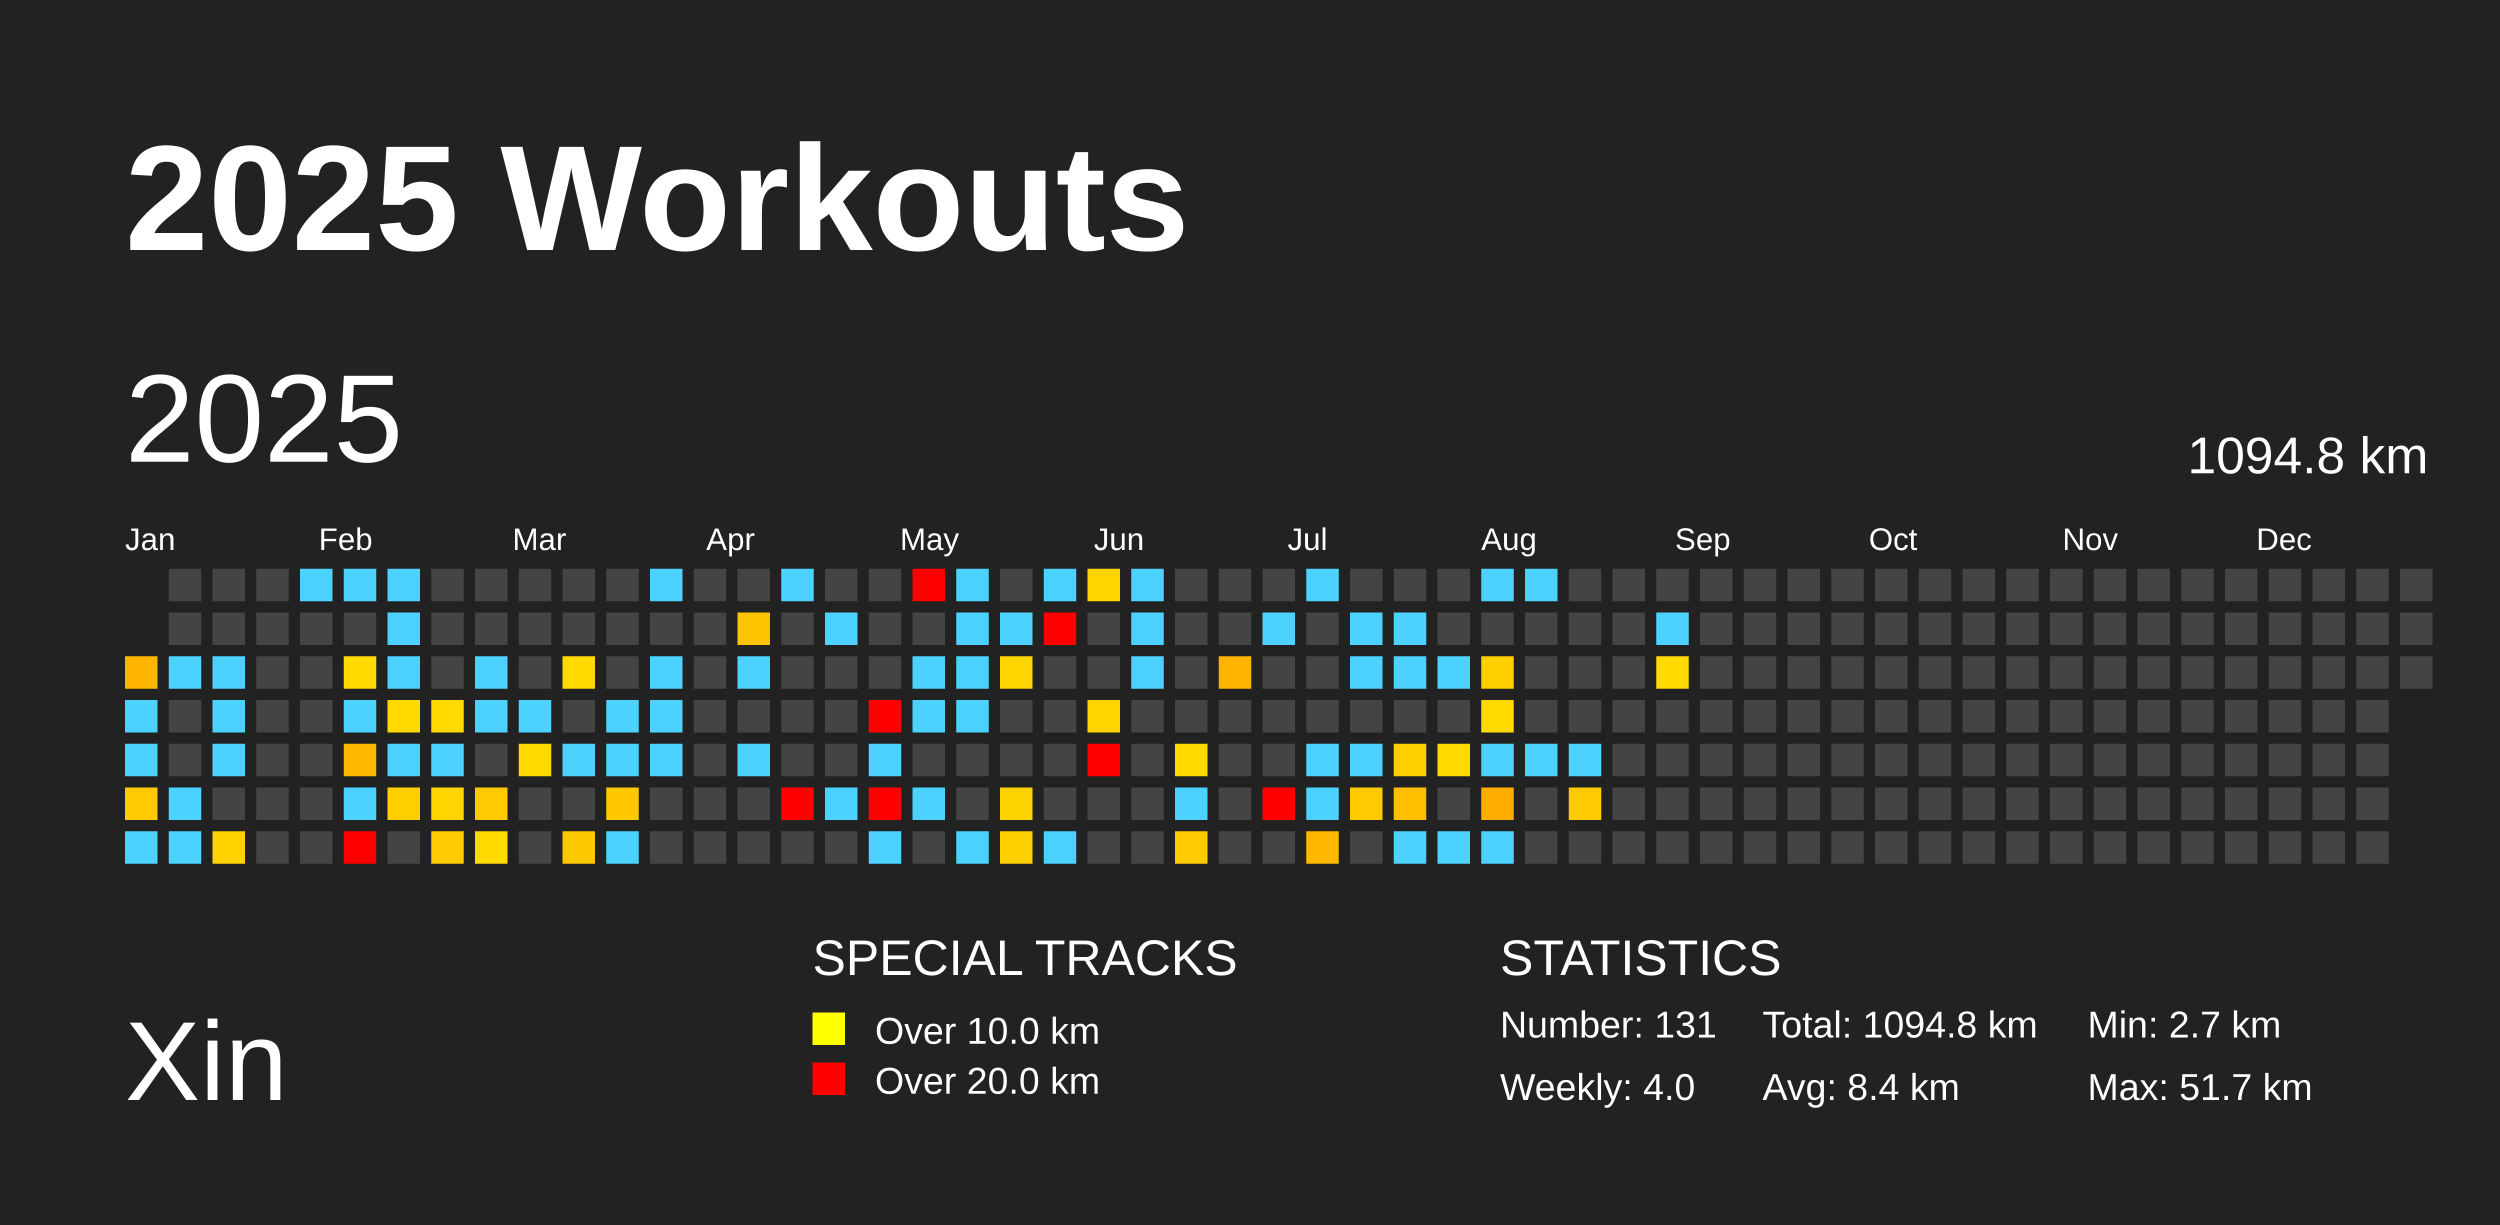
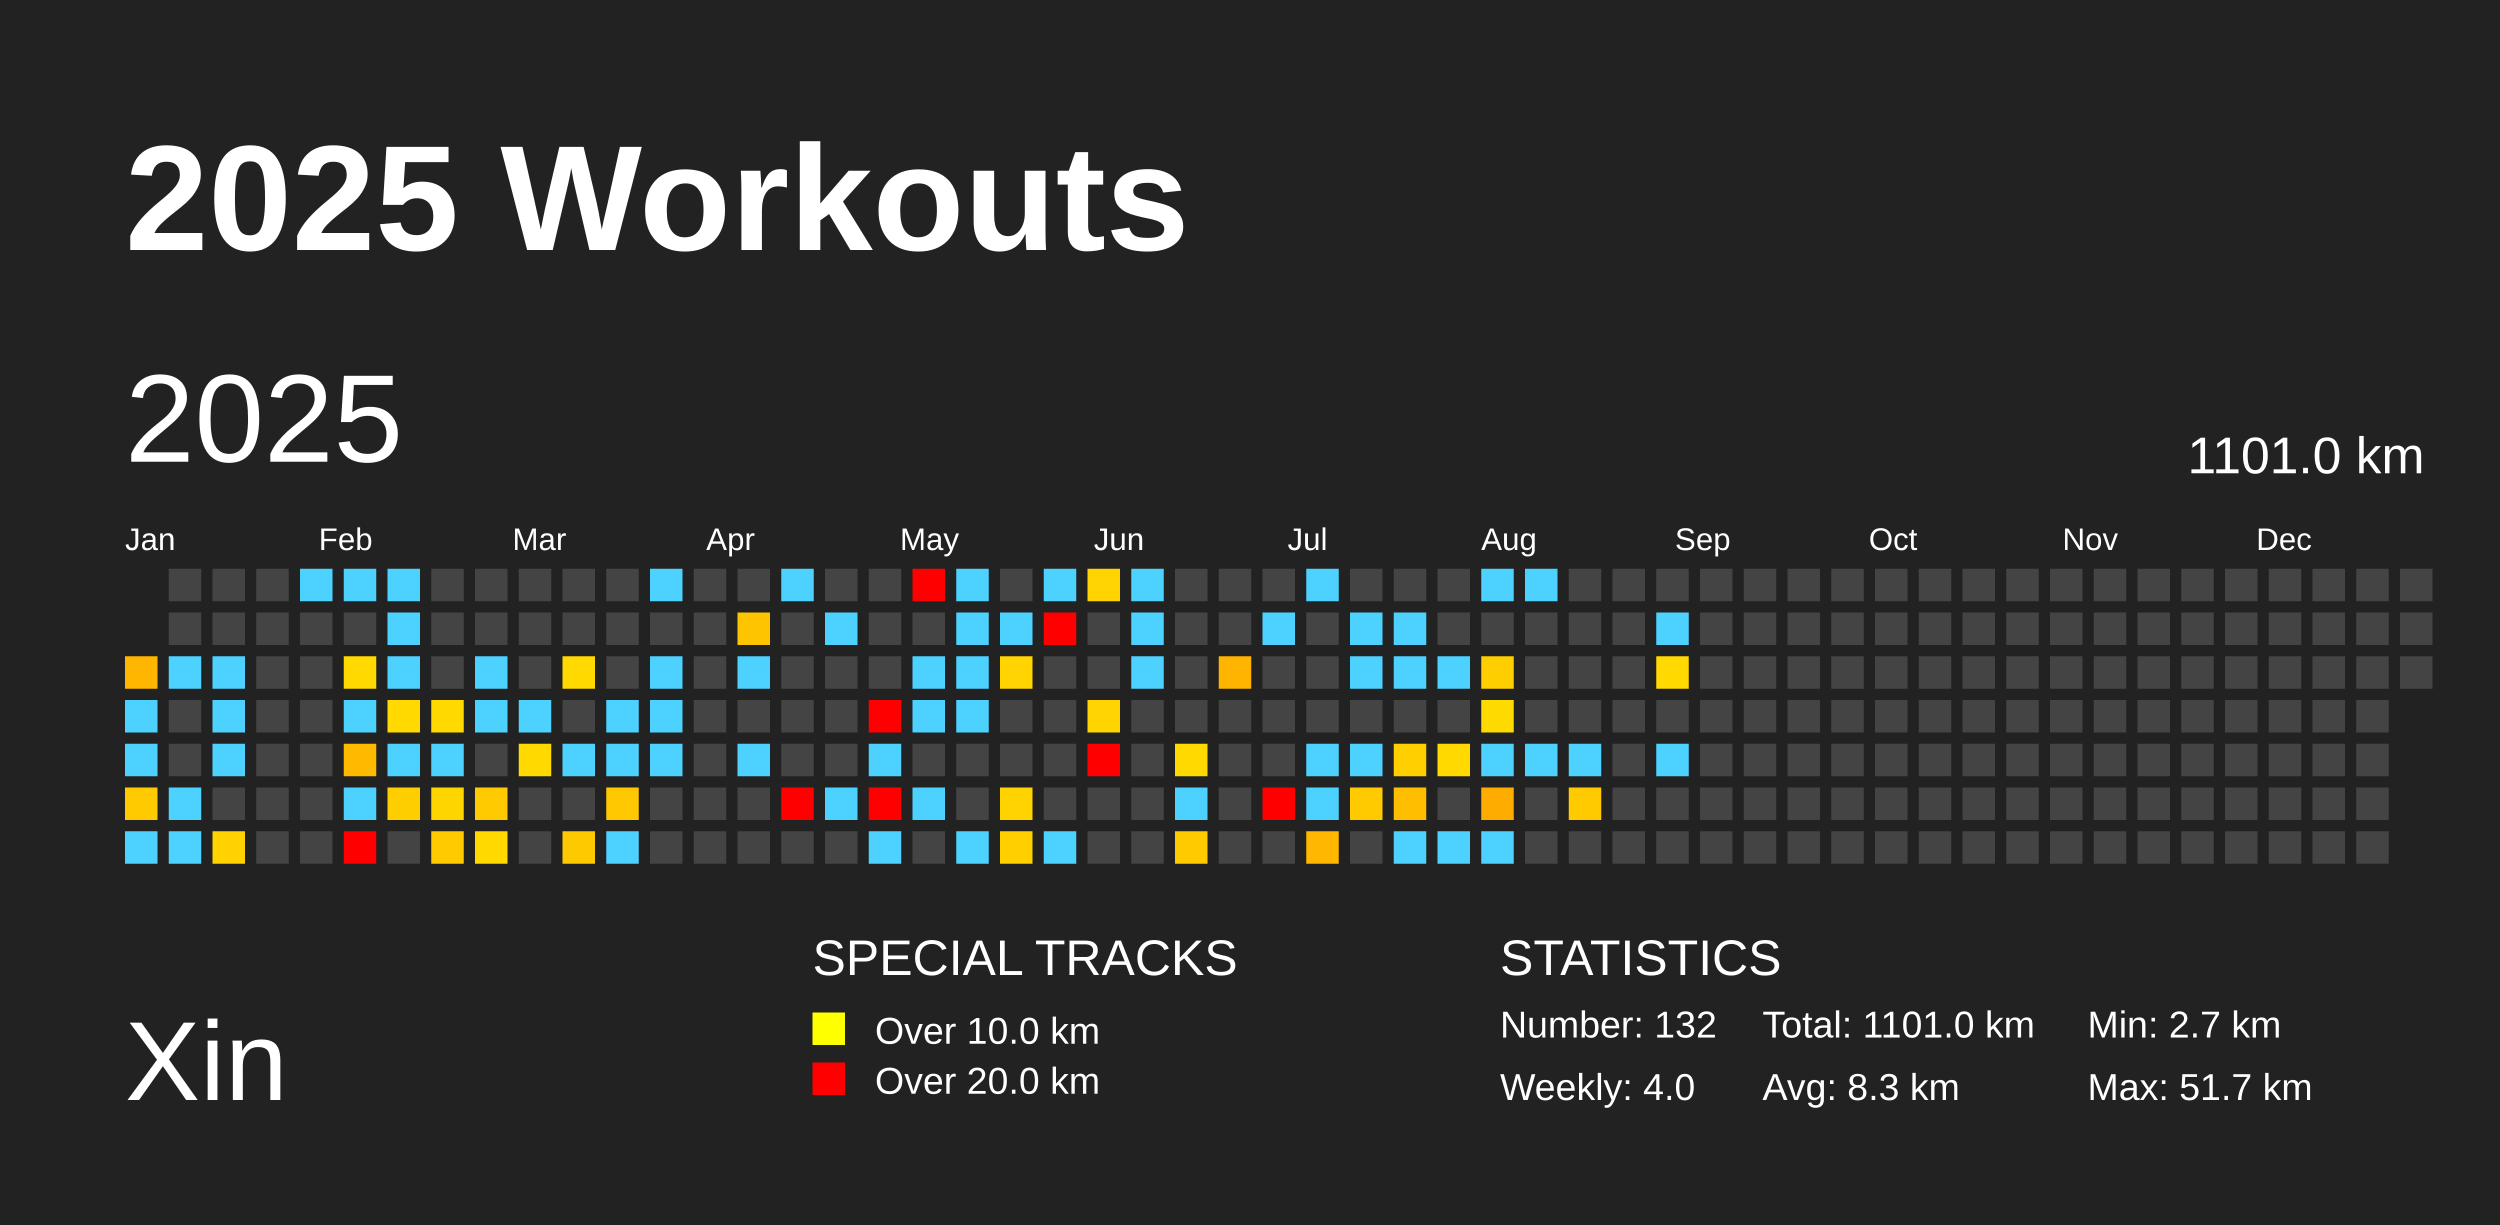
<svg xmlns="http://www.w3.org/2000/svg" baseProfile="full" height="98mm" version="1.1" viewBox="0,0,200,98" width="200mm">
  <defs />
  <rect fill="#222222" height="98" width="200" x="0" y="0" />
  <text fill="#FFFFFF" style="font-size:12px; font-family:Arial; font-weight:bold;" x="10" y="20">2025 Workouts</text>
  <text fill="#FFFFFF" style="font-size:9px; font-family:Arial" x="10" y="88">Xin</text>
  <text fill="#FFFFFF" style="font-size:4px; font-family:Arial" x="65" y="78">SPECIAL TRACKS</text>
  <rect fill="yellow" height="2.6" width="2.6" x="65" y="81" />
  <text fill="#FFFFFF" style="font-size:3px; font-family:Arial" x="70" y="83.5">Over 10.0 km</text>
  <rect fill="red" height="2.6" width="2.6" x="65" y="85" />
  <text fill="#FFFFFF" style="font-size:3px; font-family:Arial" x="70" y="87.5">Over 20.0 km</text>
  <text fill="#FFFFFF" style="font-size:4px; font-family:Arial" x="120" y="78">STATISTICS</text>
-   <text fill="#FFFFFF" style="font-size:3px; font-family:Arial" x="120" y="83">Number: 131</text>
+   <text fill="#FFFFFF" style="font-size:3px; font-family:Arial" x="120" y="83">Number: 132</text>
  <text fill="#FFFFFF" style="font-size:3px; font-family:Arial" x="120" y="88">Weekly: 4.0</text>
-   <text fill="#FFFFFF" style="font-size:3px; font-family:Arial" x="141" y="83">Total: 1094.8 km</text>
-   <text fill="#FFFFFF" style="font-size:3px; font-family:Arial" x="141" y="88">Avg: 8.4 km</text>
+   <text fill="#FFFFFF" style="font-size:3px; font-family:Arial" x="141" y="83">Total: 1101.0 km</text>
+   <text fill="#FFFFFF" style="font-size:3px; font-family:Arial" x="141" y="88">Avg: 8.3 km</text>
  <text fill="#FFFFFF" style="font-size:3px; font-family:Arial" x="167" y="83">Min: 2.7 km</text>
  <text fill="#FFFFFF" style="font-size:3px; font-family:Arial" x="167" y="88">Max: 51.7 km</text>
  <text dominant-baseline="hanging" fill="#FFFFFF" style="font-size:10.0px; font-family:Arial;" x="10" y="30">2025</text>
-   <text dominant-baseline="hanging" fill="#FFFFFF" style="font-size:4.125px; font-family:Arial;" x="175" y="35">1094.8 km</text>
+   <text dominant-baseline="hanging" fill="#FFFFFF" style="font-size:4.125px; font-family:Arial;" x="175" y="35">1101.0 km</text>
  <text fill="#FFFFFF" style="font-size:2.5px; font-family:Arial" x="10.0" y="44">Jan</text>
  <text fill="#FFFFFF" style="font-size:2.5px; font-family:Arial" x="25.5" y="44">Feb</text>
  <text fill="#FFFFFF" style="font-size:2.5px; font-family:Arial" x="41.0" y="44">Mar</text>
  <text fill="#FFFFFF" style="font-size:2.5px; font-family:Arial" x="56.5" y="44">Apr</text>
  <text fill="#FFFFFF" style="font-size:2.5px; font-family:Arial" x="72.0" y="44">May</text>
  <text fill="#FFFFFF" style="font-size:2.5px; font-family:Arial" x="87.5" y="44">Jun</text>
  <text fill="#FFFFFF" style="font-size:2.5px; font-family:Arial" x="103.0" y="44">Jul</text>
  <text fill="#FFFFFF" style="font-size:2.5px; font-family:Arial" x="118.5" y="44">Aug</text>
  <text fill="#FFFFFF" style="font-size:2.5px; font-family:Arial" x="134.0" y="44">Sep</text>
  <text fill="#FFFFFF" style="font-size:2.5px; font-family:Arial" x="149.5" y="44">Oct</text>
  <text fill="#FFFFFF" style="font-size:2.5px; font-family:Arial" x="165.0" y="44">Nov</text>
  <text fill="#FFFFFF" style="font-size:2.5px; font-family:Arial" x="180.5" y="44">Dec</text>
  <rect fill="#ffb600" height="2.6" width="2.6" x="10.0" y="52.5" />
  <rect fill="#4dd2ff" height="2.6" width="2.6" x="10.0" y="56.0" />
  <rect fill="#4dd2ff" height="2.6" width="2.6" x="10.0" y="59.5" />
  <rect fill="#ffca00" height="2.6" width="2.6" x="10.0" y="63.0" />
  <rect fill="#4dd2ff" height="2.6" width="2.6" x="10.0" y="66.5" />
  <rect fill="#444444" height="2.6" width="2.6" x="13.5" y="45.5" />
  <rect fill="#444444" height="2.6" width="2.6" x="13.5" y="49.0" />
  <rect fill="#4dd2ff" height="2.6" width="2.6" x="13.5" y="52.5" />
  <rect fill="#444444" height="2.6" width="2.6" x="13.5" y="56.0" />
  <rect fill="#444444" height="2.6" width="2.6" x="13.5" y="59.5" />
  <rect fill="#4dd2ff" height="2.6" width="2.6" x="13.5" y="63.0" />
  <rect fill="#4dd2ff" height="2.6" width="2.6" x="13.5" y="66.5" />
  <rect fill="#444444" height="2.6" width="2.6" x="17.0" y="45.5" />
  <rect fill="#444444" height="2.6" width="2.6" x="17.0" y="49.0" />
  <rect fill="#4dd2ff" height="2.6" width="2.6" x="17.0" y="52.5" />
  <rect fill="#4dd2ff" height="2.6" width="2.6" x="17.0" y="56.0" />
  <rect fill="#4dd2ff" height="2.6" width="2.6" x="17.0" y="59.5" />
  <rect fill="#444444" height="2.6" width="2.6" x="17.0" y="63.0" />
  <rect fill="#ffd200" height="2.6" width="2.6" x="17.0" y="66.5" />
  <rect fill="#444444" height="2.6" width="2.6" x="20.5" y="45.5" />
  <rect fill="#444444" height="2.6" width="2.6" x="20.5" y="49.0" />
  <rect fill="#444444" height="2.6" width="2.6" x="20.5" y="52.5" />
  <rect fill="#444444" height="2.6" width="2.6" x="20.5" y="56.0" />
  <rect fill="#444444" height="2.6" width="2.6" x="20.5" y="59.5" />
  <rect fill="#444444" height="2.6" width="2.6" x="20.5" y="63.0" />
  <rect fill="#444444" height="2.6" width="2.6" x="20.5" y="66.5" />
  <rect fill="#4dd2ff" height="2.6" width="2.6" x="24.0" y="45.5" />
  <rect fill="#444444" height="2.6" width="2.6" x="24.0" y="49.0" />
  <rect fill="#444444" height="2.6" width="2.6" x="24.0" y="52.5" />
  <rect fill="#444444" height="2.6" width="2.6" x="24.0" y="56.0" />
  <rect fill="#444444" height="2.6" width="2.6" x="24.0" y="59.5" />
  <rect fill="#444444" height="2.6" width="2.6" x="24.0" y="63.0" />
  <rect fill="#444444" height="2.6" width="2.6" x="24.0" y="66.5" />
  <rect fill="#4dd2ff" height="2.6" width="2.6" x="27.5" y="45.5" />
  <rect fill="#444444" height="2.6" width="2.6" x="27.5" y="49.0" />
  <rect fill="#ffd900" height="2.6" width="2.6" x="27.5" y="52.5" />
  <rect fill="#4dd2ff" height="2.6" width="2.6" x="27.5" y="56.0" />
  <rect fill="#ffba00" height="2.6" width="2.6" x="27.5" y="59.5" />
  <rect fill="#4dd2ff" height="2.6" width="2.6" x="27.5" y="63.0" />
  <rect fill="red" height="2.6" width="2.6" x="27.5" y="66.5" />
  <rect fill="#4dd2ff" height="2.6" width="2.6" x="31.0" y="45.5" />
  <rect fill="#4dd2ff" height="2.6" width="2.6" x="31.0" y="49.0" />
  <rect fill="#4dd2ff" height="2.6" width="2.6" x="31.0" y="52.5" />
  <rect fill="#ffd900" height="2.6" width="2.6" x="31.0" y="56.0" />
  <rect fill="#4dd2ff" height="2.6" width="2.6" x="31.0" y="59.5" />
  <rect fill="#ffce00" height="2.6" width="2.6" x="31.0" y="63.0" />
  <rect fill="#444444" height="2.6" width="2.6" x="31.0" y="66.5" />
  <rect fill="#444444" height="2.6" width="2.6" x="34.5" y="45.5" />
  <rect fill="#444444" height="2.6" width="2.6" x="34.5" y="49.0" />
  <rect fill="#444444" height="2.6" width="2.6" x="34.5" y="52.5" />
  <rect fill="#ffd900" height="2.6" width="2.6" x="34.5" y="56.0" />
  <rect fill="#4dd2ff" height="2.6" width="2.6" x="34.5" y="59.5" />
  <rect fill="#ffd500" height="2.6" width="2.6" x="34.5" y="63.0" />
  <rect fill="#ffca00" height="2.6" width="2.6" x="34.5" y="66.5" />
  <rect fill="#444444" height="2.6" width="2.6" x="38.0" y="45.5" />
  <rect fill="#444444" height="2.6" width="2.6" x="38.0" y="49.0" />
  <rect fill="#4dd2ff" height="2.6" width="2.6" x="38.0" y="52.5" />
  <rect fill="#4dd2ff" height="2.6" width="2.6" x="38.0" y="56.0" />
  <rect fill="#444444" height="2.6" width="2.6" x="38.0" y="59.5" />
  <rect fill="#ffca00" height="2.6" width="2.6" x="38.0" y="63.0" />
  <rect fill="#ffd900" height="2.6" width="2.6" x="38.0" y="66.5" />
  <rect fill="#444444" height="2.6" width="2.6" x="41.5" y="45.5" />
  <rect fill="#444444" height="2.6" width="2.6" x="41.5" y="49.0" />
  <rect fill="#444444" height="2.6" width="2.6" x="41.5" y="52.5" />
  <rect fill="#4dd2ff" height="2.6" width="2.6" x="41.5" y="56.0" />
  <rect fill="#ffd900" height="2.6" width="2.6" x="41.5" y="59.5" />
  <rect fill="#444444" height="2.6" width="2.6" x="41.5" y="63.0" />
  <rect fill="#444444" height="2.6" width="2.6" x="41.5" y="66.5" />
  <rect fill="#444444" height="2.6" width="2.6" x="45.0" y="45.5" />
  <rect fill="#444444" height="2.6" width="2.6" x="45.0" y="49.0" />
  <rect fill="#ffd900" height="2.6" width="2.6" x="45.0" y="52.5" />
  <rect fill="#444444" height="2.6" width="2.6" x="45.0" y="56.0" />
  <rect fill="#4dd2ff" height="2.6" width="2.6" x="45.0" y="59.5" />
  <rect fill="#444444" height="2.6" width="2.6" x="45.0" y="63.0" />
  <rect fill="#ffc900" height="2.6" width="2.6" x="45.0" y="66.5" />
  <rect fill="#444444" height="2.6" width="2.6" x="48.5" y="45.5" />
  <rect fill="#444444" height="2.6" width="2.6" x="48.5" y="49.0" />
  <rect fill="#444444" height="2.6" width="2.6" x="48.5" y="52.5" />
  <rect fill="#4dd2ff" height="2.6" width="2.6" x="48.5" y="56.0" />
  <rect fill="#4dd2ff" height="2.6" width="2.6" x="48.5" y="59.5" />
  <rect fill="#ffc800" height="2.6" width="2.6" x="48.5" y="63.0" />
  <rect fill="#4dd2ff" height="2.6" width="2.6" x="48.5" y="66.5" />
  <rect fill="#4dd2ff" height="2.6" width="2.6" x="52.0" y="45.5" />
  <rect fill="#444444" height="2.6" width="2.6" x="52.0" y="49.0" />
  <rect fill="#4dd2ff" height="2.6" width="2.6" x="52.0" y="52.5" />
  <rect fill="#4dd2ff" height="2.6" width="2.6" x="52.0" y="56.0" />
  <rect fill="#4dd2ff" height="2.6" width="2.6" x="52.0" y="59.5" />
  <rect fill="#444444" height="2.6" width="2.6" x="52.0" y="63.0" />
  <rect fill="#444444" height="2.6" width="2.6" x="52.0" y="66.5" />
  <rect fill="#444444" height="2.6" width="2.6" x="55.5" y="45.5" />
  <rect fill="#444444" height="2.6" width="2.6" x="55.5" y="49.0" />
  <rect fill="#444444" height="2.6" width="2.6" x="55.5" y="52.5" />
  <rect fill="#444444" height="2.6" width="2.6" x="55.5" y="56.0" />
  <rect fill="#444444" height="2.6" width="2.6" x="55.5" y="59.5" />
  <rect fill="#444444" height="2.6" width="2.6" x="55.5" y="63.0" />
  <rect fill="#444444" height="2.6" width="2.6" x="55.5" y="66.5" />
  <rect fill="#444444" height="2.6" width="2.6" x="59.0" y="45.5" />
  <rect fill="#ffc400" height="2.6" width="2.6" x="59.0" y="49.0" />
  <rect fill="#4dd2ff" height="2.6" width="2.6" x="59.0" y="52.5" />
  <rect fill="#444444" height="2.6" width="2.6" x="59.0" y="56.0" />
  <rect fill="#4dd2ff" height="2.6" width="2.6" x="59.0" y="59.5" />
  <rect fill="#444444" height="2.6" width="2.6" x="59.0" y="63.0" />
  <rect fill="#444444" height="2.6" width="2.6" x="59.0" y="66.5" />
  <rect fill="#4dd2ff" height="2.6" width="2.6" x="62.5" y="45.5" />
  <rect fill="#444444" height="2.6" width="2.6" x="62.5" y="49.0" />
  <rect fill="#444444" height="2.6" width="2.6" x="62.5" y="52.5" />
  <rect fill="#444444" height="2.6" width="2.6" x="62.5" y="56.0" />
  <rect fill="#444444" height="2.6" width="2.6" x="62.5" y="59.5" />
  <rect fill="red" height="2.6" width="2.6" x="62.5" y="63.0" />
  <rect fill="#444444" height="2.6" width="2.6" x="62.5" y="66.5" />
  <rect fill="#444444" height="2.6" width="2.6" x="66.0" y="45.5" />
  <rect fill="#4dd2ff" height="2.6" width="2.6" x="66.0" y="49.0" />
  <rect fill="#444444" height="2.6" width="2.6" x="66.0" y="52.5" />
  <rect fill="#444444" height="2.6" width="2.6" x="66.0" y="56.0" />
  <rect fill="#444444" height="2.6" width="2.6" x="66.0" y="59.5" />
  <rect fill="#4dd2ff" height="2.6" width="2.6" x="66.0" y="63.0" />
  <rect fill="#444444" height="2.6" width="2.6" x="66.0" y="66.5" />
  <rect fill="#444444" height="2.6" width="2.6" x="69.5" y="45.5" />
  <rect fill="#444444" height="2.6" width="2.6" x="69.5" y="49.0" />
  <rect fill="#444444" height="2.6" width="2.6" x="69.5" y="52.5" />
  <rect fill="red" height="2.6" width="2.6" x="69.5" y="56.0" />
  <rect fill="#4dd2ff" height="2.6" width="2.6" x="69.5" y="59.5" />
  <rect fill="red" height="2.6" width="2.6" x="69.5" y="63.0" />
  <rect fill="#4dd2ff" height="2.6" width="2.6" x="69.5" y="66.5" />
  <rect fill="red" height="2.6" width="2.6" x="73.0" y="45.5" />
  <rect fill="#444444" height="2.6" width="2.6" x="73.0" y="49.0" />
  <rect fill="#4dd2ff" height="2.6" width="2.6" x="73.0" y="52.5" />
  <rect fill="#4dd2ff" height="2.6" width="2.6" x="73.0" y="56.0" />
  <rect fill="#444444" height="2.6" width="2.6" x="73.0" y="59.5" />
  <rect fill="#4dd2ff" height="2.6" width="2.6" x="73.0" y="63.0" />
  <rect fill="#444444" height="2.6" width="2.6" x="73.0" y="66.5" />
  <rect fill="#4dd2ff" height="2.6" width="2.6" x="76.5" y="45.5" />
  <rect fill="#4dd2ff" height="2.6" width="2.6" x="76.5" y="49.0" />
  <rect fill="#4dd2ff" height="2.6" width="2.6" x="76.5" y="52.5" />
  <rect fill="#4dd2ff" height="2.6" width="2.6" x="76.5" y="56.0" />
  <rect fill="#444444" height="2.6" width="2.6" x="76.5" y="59.5" />
  <rect fill="#444444" height="2.6" width="2.6" x="76.5" y="63.0" />
  <rect fill="#4dd2ff" height="2.6" width="2.6" x="76.5" y="66.5" />
  <rect fill="#444444" height="2.6" width="2.6" x="80.0" y="45.5" />
  <rect fill="#4dd2ff" height="2.6" width="2.6" x="80.0" y="49.0" />
  <rect fill="#ffd400" height="2.6" width="2.6" x="80.0" y="52.5" />
  <rect fill="#444444" height="2.6" width="2.6" x="80.0" y="56.0" />
  <rect fill="#444444" height="2.6" width="2.6" x="80.0" y="59.5" />
  <rect fill="#ffd300" height="2.6" width="2.6" x="80.0" y="63.0" />
  <rect fill="#ffcf00" height="2.6" width="2.6" x="80.0" y="66.5" />
  <rect fill="#4dd2ff" height="2.6" width="2.6" x="83.5" y="45.5" />
  <rect fill="red" height="2.6" width="2.6" x="83.5" y="49.0" />
  <rect fill="#444444" height="2.6" width="2.6" x="83.5" y="52.5" />
  <rect fill="#444444" height="2.6" width="2.6" x="83.5" y="56.0" />
  <rect fill="#444444" height="2.6" width="2.6" x="83.5" y="59.5" />
  <rect fill="#444444" height="2.6" width="2.6" x="83.5" y="63.0" />
  <rect fill="#4dd2ff" height="2.6" width="2.6" x="83.5" y="66.5" />
  <rect fill="#ffd400" height="2.6" width="2.6" x="87.0" y="45.5" />
  <rect fill="#444444" height="2.6" width="2.6" x="87.0" y="49.0" />
  <rect fill="#444444" height="2.6" width="2.6" x="87.0" y="52.5" />
  <rect fill="#ffd400" height="2.6" width="2.6" x="87.0" y="56.0" />
  <rect fill="red" height="2.6" width="2.6" x="87.0" y="59.5" />
  <rect fill="#444444" height="2.6" width="2.6" x="87.0" y="63.0" />
  <rect fill="#444444" height="2.6" width="2.6" x="87.0" y="66.5" />
  <rect fill="#4dd2ff" height="2.6" width="2.6" x="90.5" y="45.5" />
  <rect fill="#4dd2ff" height="2.6" width="2.6" x="90.5" y="49.0" />
  <rect fill="#4dd2ff" height="2.6" width="2.6" x="90.5" y="52.5" />
  <rect fill="#444444" height="2.6" width="2.6" x="90.5" y="56.0" />
  <rect fill="#444444" height="2.6" width="2.6" x="90.5" y="59.5" />
  <rect fill="#444444" height="2.6" width="2.6" x="90.5" y="63.0" />
  <rect fill="#444444" height="2.6" width="2.6" x="90.5" y="66.5" />
  <rect fill="#444444" height="2.6" width="2.6" x="94.0" y="45.5" />
  <rect fill="#444444" height="2.6" width="2.6" x="94.0" y="49.0" />
  <rect fill="#444444" height="2.6" width="2.6" x="94.0" y="52.5" />
  <rect fill="#444444" height="2.6" width="2.6" x="94.0" y="56.0" />
  <rect fill="#ffd900" height="2.6" width="2.6" x="94.0" y="59.5" />
  <rect fill="#4dd2ff" height="2.6" width="2.6" x="94.0" y="63.0" />
  <rect fill="#ffca00" height="2.6" width="2.6" x="94.0" y="66.5" />
  <rect fill="#444444" height="2.6" width="2.6" x="97.5" y="45.5" />
  <rect fill="#444444" height="2.6" width="2.6" x="97.5" y="49.0" />
  <rect fill="#ffb500" height="2.6" width="2.6" x="97.5" y="52.5" />
  <rect fill="#444444" height="2.6" width="2.6" x="97.5" y="56.0" />
  <rect fill="#444444" height="2.6" width="2.6" x="97.5" y="59.5" />
  <rect fill="#444444" height="2.6" width="2.6" x="97.5" y="63.0" />
  <rect fill="#444444" height="2.6" width="2.6" x="97.5" y="66.5" />
  <rect fill="#444444" height="2.6" width="2.6" x="101.0" y="45.5" />
  <rect fill="#4dd2ff" height="2.6" width="2.6" x="101.0" y="49.0" />
  <rect fill="#444444" height="2.6" width="2.6" x="101.0" y="52.5" />
  <rect fill="#444444" height="2.6" width="2.6" x="101.0" y="56.0" />
  <rect fill="#444444" height="2.6" width="2.6" x="101.0" y="59.5" />
  <rect fill="red" height="2.6" width="2.6" x="101.0" y="63.0" />
  <rect fill="#444444" height="2.6" width="2.6" x="101.0" y="66.5" />
  <rect fill="#4dd2ff" height="2.6" width="2.6" x="104.5" y="45.5" />
  <rect fill="#444444" height="2.6" width="2.6" x="104.5" y="49.0" />
  <rect fill="#444444" height="2.6" width="2.6" x="104.5" y="52.5" />
  <rect fill="#444444" height="2.6" width="2.6" x="104.5" y="56.0" />
  <rect fill="#4dd2ff" height="2.6" width="2.6" x="104.5" y="59.5" />
  <rect fill="#4dd2ff" height="2.6" width="2.6" x="104.5" y="63.0" />
  <rect fill="#ffb700" height="2.6" width="2.6" x="104.5" y="66.5" />
  <rect fill="#444444" height="2.6" width="2.6" x="108.0" y="45.5" />
  <rect fill="#4dd2ff" height="2.6" width="2.6" x="108.0" y="49.0" />
  <rect fill="#4dd2ff" height="2.6" width="2.6" x="108.0" y="52.5" />
  <rect fill="#444444" height="2.6" width="2.6" x="108.0" y="56.0" />
  <rect fill="#4dd2ff" height="2.6" width="2.6" x="108.0" y="59.5" />
  <rect fill="#ffca00" height="2.6" width="2.6" x="108.0" y="63.0" />
  <rect fill="#444444" height="2.6" width="2.6" x="108.0" y="66.5" />
  <rect fill="#444444" height="2.6" width="2.6" x="111.5" y="45.5" />
  <rect fill="#4dd2ff" height="2.6" width="2.6" x="111.5" y="49.0" />
  <rect fill="#4dd2ff" height="2.6" width="2.6" x="111.5" y="52.5" />
  <rect fill="#444444" height="2.6" width="2.6" x="111.5" y="56.0" />
  <rect fill="#ffcf00" height="2.6" width="2.6" x="111.5" y="59.5" />
  <rect fill="#ffbf00" height="2.6" width="2.6" x="111.5" y="63.0" />
  <rect fill="#4dd2ff" height="2.6" width="2.6" x="111.5" y="66.5" />
  <rect fill="#444444" height="2.6" width="2.6" x="115.0" y="45.5" />
  <rect fill="#444444" height="2.6" width="2.6" x="115.0" y="49.0" />
  <rect fill="#4dd2ff" height="2.6" width="2.6" x="115.0" y="52.5" />
  <rect fill="#444444" height="2.6" width="2.6" x="115.0" y="56.0" />
  <rect fill="#ffd900" height="2.6" width="2.6" x="115.0" y="59.5" />
  <rect fill="#444444" height="2.6" width="2.6" x="115.0" y="63.0" />
  <rect fill="#4dd2ff" height="2.6" width="2.6" x="115.0" y="66.5" />
  <rect fill="#4dd2ff" height="2.6" width="2.6" x="118.5" y="45.5" />
  <rect fill="#444444" height="2.6" width="2.6" x="118.5" y="49.0" />
  <rect fill="#ffce00" height="2.6" width="2.6" x="118.5" y="52.5" />
  <rect fill="#ffda00" height="2.6" width="2.6" x="118.5" y="56.0" />
  <rect fill="#4dd2ff" height="2.6" width="2.6" x="118.5" y="59.5" />
  <rect fill="#ffac00" height="2.6" width="2.6" x="118.5" y="63.0" />
  <rect fill="#4dd2ff" height="2.6" width="2.6" x="118.5" y="66.5" />
  <rect fill="#4dd2ff" height="2.6" width="2.6" x="122.0" y="45.5" />
  <rect fill="#444444" height="2.6" width="2.6" x="122.0" y="49.0" />
  <rect fill="#444444" height="2.6" width="2.6" x="122.0" y="52.5" />
  <rect fill="#444444" height="2.6" width="2.6" x="122.0" y="56.0" />
  <rect fill="#4dd2ff" height="2.6" width="2.6" x="122.0" y="59.5" />
  <rect fill="#444444" height="2.6" width="2.6" x="122.0" y="63.0" />
  <rect fill="#444444" height="2.6" width="2.6" x="122.0" y="66.5" />
  <rect fill="#444444" height="2.6" width="2.6" x="125.5" y="45.5" />
  <rect fill="#444444" height="2.6" width="2.6" x="125.5" y="49.0" />
  <rect fill="#444444" height="2.6" width="2.6" x="125.5" y="52.5" />
  <rect fill="#444444" height="2.6" width="2.6" x="125.5" y="56.0" />
  <rect fill="#4dd2ff" height="2.6" width="2.6" x="125.5" y="59.5" />
  <rect fill="#ffca00" height="2.6" width="2.6" x="125.5" y="63.0" />
  <rect fill="#444444" height="2.6" width="2.6" x="125.5" y="66.5" />
  <rect fill="#444444" height="2.6" width="2.6" x="129.0" y="45.5" />
  <rect fill="#444444" height="2.6" width="2.6" x="129.0" y="49.0" />
  <rect fill="#444444" height="2.6" width="2.6" x="129.0" y="52.5" />
  <rect fill="#444444" height="2.6" width="2.6" x="129.0" y="56.0" />
  <rect fill="#444444" height="2.6" width="2.6" x="129.0" y="59.5" />
  <rect fill="#444444" height="2.6" width="2.6" x="129.0" y="63.0" />
  <rect fill="#444444" height="2.6" width="2.6" x="129.0" y="66.5" />
  <rect fill="#444444" height="2.6" width="2.6" x="132.5" y="45.5" />
  <rect fill="#4dd2ff" height="2.6" width="2.6" x="132.5" y="49.0" />
  <rect fill="#ffd900" height="2.6" width="2.6" x="132.5" y="52.5" />
  <rect fill="#444444" height="2.6" width="2.6" x="132.5" y="56.0" />
-   <rect fill="#444444" height="2.6" width="2.6" x="132.5" y="59.5" />
+   <rect fill="#4dd2ff" height="2.6" width="2.6" x="132.5" y="59.5" />
  <rect fill="#444444" height="2.6" width="2.6" x="132.5" y="63.0" />
  <rect fill="#444444" height="2.6" width="2.6" x="132.5" y="66.5" />
  <rect fill="#444444" height="2.6" width="2.6" x="136.0" y="45.5" />
  <rect fill="#444444" height="2.6" width="2.6" x="136.0" y="49.0" />
  <rect fill="#444444" height="2.6" width="2.6" x="136.0" y="52.5" />
  <rect fill="#444444" height="2.6" width="2.6" x="136.0" y="56.0" />
  <rect fill="#444444" height="2.6" width="2.6" x="136.0" y="59.5" />
  <rect fill="#444444" height="2.6" width="2.6" x="136.0" y="63.0" />
  <rect fill="#444444" height="2.6" width="2.6" x="136.0" y="66.5" />
  <rect fill="#444444" height="2.6" width="2.6" x="139.5" y="45.5" />
  <rect fill="#444444" height="2.6" width="2.6" x="139.5" y="49.0" />
  <rect fill="#444444" height="2.6" width="2.6" x="139.5" y="52.5" />
  <rect fill="#444444" height="2.6" width="2.6" x="139.5" y="56.0" />
  <rect fill="#444444" height="2.6" width="2.6" x="139.5" y="59.5" />
  <rect fill="#444444" height="2.6" width="2.6" x="139.5" y="63.0" />
  <rect fill="#444444" height="2.6" width="2.6" x="139.5" y="66.5" />
  <rect fill="#444444" height="2.6" width="2.6" x="143.0" y="45.5" />
  <rect fill="#444444" height="2.6" width="2.6" x="143.0" y="49.0" />
  <rect fill="#444444" height="2.6" width="2.6" x="143.0" y="52.5" />
  <rect fill="#444444" height="2.6" width="2.6" x="143.0" y="56.0" />
  <rect fill="#444444" height="2.6" width="2.6" x="143.0" y="59.5" />
  <rect fill="#444444" height="2.6" width="2.6" x="143.0" y="63.0" />
  <rect fill="#444444" height="2.6" width="2.6" x="143.0" y="66.5" />
  <rect fill="#444444" height="2.6" width="2.6" x="146.5" y="45.5" />
  <rect fill="#444444" height="2.6" width="2.6" x="146.5" y="49.0" />
  <rect fill="#444444" height="2.6" width="2.6" x="146.5" y="52.5" />
  <rect fill="#444444" height="2.6" width="2.6" x="146.5" y="56.0" />
  <rect fill="#444444" height="2.6" width="2.6" x="146.5" y="59.5" />
  <rect fill="#444444" height="2.6" width="2.6" x="146.5" y="63.0" />
  <rect fill="#444444" height="2.6" width="2.6" x="146.5" y="66.5" />
  <rect fill="#444444" height="2.6" width="2.6" x="150.0" y="45.5" />
  <rect fill="#444444" height="2.6" width="2.6" x="150.0" y="49.0" />
  <rect fill="#444444" height="2.6" width="2.6" x="150.0" y="52.5" />
  <rect fill="#444444" height="2.6" width="2.6" x="150.0" y="56.0" />
  <rect fill="#444444" height="2.6" width="2.6" x="150.0" y="59.5" />
  <rect fill="#444444" height="2.6" width="2.6" x="150.0" y="63.0" />
  <rect fill="#444444" height="2.6" width="2.6" x="150.0" y="66.5" />
  <rect fill="#444444" height="2.6" width="2.6" x="153.5" y="45.5" />
  <rect fill="#444444" height="2.6" width="2.6" x="153.5" y="49.0" />
  <rect fill="#444444" height="2.6" width="2.6" x="153.5" y="52.5" />
  <rect fill="#444444" height="2.6" width="2.6" x="153.5" y="56.0" />
  <rect fill="#444444" height="2.6" width="2.6" x="153.5" y="59.5" />
  <rect fill="#444444" height="2.6" width="2.6" x="153.5" y="63.0" />
  <rect fill="#444444" height="2.6" width="2.6" x="153.5" y="66.5" />
  <rect fill="#444444" height="2.6" width="2.6" x="157.0" y="45.5" />
  <rect fill="#444444" height="2.6" width="2.6" x="157.0" y="49.0" />
  <rect fill="#444444" height="2.6" width="2.6" x="157.0" y="52.5" />
  <rect fill="#444444" height="2.6" width="2.6" x="157.0" y="56.0" />
  <rect fill="#444444" height="2.6" width="2.6" x="157.0" y="59.5" />
  <rect fill="#444444" height="2.6" width="2.6" x="157.0" y="63.0" />
  <rect fill="#444444" height="2.6" width="2.6" x="157.0" y="66.5" />
  <rect fill="#444444" height="2.6" width="2.6" x="160.5" y="45.5" />
  <rect fill="#444444" height="2.6" width="2.6" x="160.5" y="49.0" />
  <rect fill="#444444" height="2.6" width="2.6" x="160.5" y="52.5" />
  <rect fill="#444444" height="2.6" width="2.6" x="160.5" y="56.0" />
  <rect fill="#444444" height="2.6" width="2.6" x="160.5" y="59.5" />
  <rect fill="#444444" height="2.6" width="2.6" x="160.5" y="63.0" />
  <rect fill="#444444" height="2.6" width="2.6" x="160.5" y="66.5" />
  <rect fill="#444444" height="2.6" width="2.6" x="164.0" y="45.5" />
  <rect fill="#444444" height="2.6" width="2.6" x="164.0" y="49.0" />
  <rect fill="#444444" height="2.6" width="2.6" x="164.0" y="52.5" />
  <rect fill="#444444" height="2.6" width="2.6" x="164.0" y="56.0" />
  <rect fill="#444444" height="2.6" width="2.6" x="164.0" y="59.5" />
  <rect fill="#444444" height="2.6" width="2.6" x="164.0" y="63.0" />
  <rect fill="#444444" height="2.6" width="2.6" x="164.0" y="66.5" />
  <rect fill="#444444" height="2.6" width="2.6" x="167.5" y="45.5" />
  <rect fill="#444444" height="2.6" width="2.6" x="167.5" y="49.0" />
  <rect fill="#444444" height="2.6" width="2.6" x="167.5" y="52.5" />
  <rect fill="#444444" height="2.6" width="2.6" x="167.5" y="56.0" />
  <rect fill="#444444" height="2.6" width="2.6" x="167.5" y="59.5" />
  <rect fill="#444444" height="2.6" width="2.6" x="167.5" y="63.0" />
  <rect fill="#444444" height="2.6" width="2.6" x="167.5" y="66.5" />
  <rect fill="#444444" height="2.6" width="2.6" x="171.0" y="45.5" />
  <rect fill="#444444" height="2.6" width="2.6" x="171.0" y="49.0" />
  <rect fill="#444444" height="2.6" width="2.6" x="171.0" y="52.5" />
  <rect fill="#444444" height="2.6" width="2.6" x="171.0" y="56.0" />
  <rect fill="#444444" height="2.6" width="2.6" x="171.0" y="59.5" />
  <rect fill="#444444" height="2.6" width="2.6" x="171.0" y="63.0" />
  <rect fill="#444444" height="2.6" width="2.6" x="171.0" y="66.5" />
  <rect fill="#444444" height="2.6" width="2.6" x="174.5" y="45.5" />
  <rect fill="#444444" height="2.6" width="2.6" x="174.5" y="49.0" />
  <rect fill="#444444" height="2.6" width="2.6" x="174.5" y="52.5" />
  <rect fill="#444444" height="2.6" width="2.6" x="174.5" y="56.0" />
  <rect fill="#444444" height="2.6" width="2.6" x="174.5" y="59.5" />
  <rect fill="#444444" height="2.6" width="2.6" x="174.5" y="63.0" />
  <rect fill="#444444" height="2.6" width="2.6" x="174.5" y="66.5" />
  <rect fill="#444444" height="2.6" width="2.6" x="178.0" y="45.5" />
  <rect fill="#444444" height="2.6" width="2.6" x="178.0" y="49.0" />
  <rect fill="#444444" height="2.6" width="2.6" x="178.0" y="52.5" />
  <rect fill="#444444" height="2.6" width="2.6" x="178.0" y="56.0" />
  <rect fill="#444444" height="2.6" width="2.6" x="178.0" y="59.5" />
  <rect fill="#444444" height="2.6" width="2.6" x="178.0" y="63.0" />
  <rect fill="#444444" height="2.6" width="2.6" x="178.0" y="66.5" />
  <rect fill="#444444" height="2.6" width="2.6" x="181.5" y="45.5" />
  <rect fill="#444444" height="2.6" width="2.6" x="181.5" y="49.0" />
  <rect fill="#444444" height="2.6" width="2.6" x="181.5" y="52.5" />
  <rect fill="#444444" height="2.6" width="2.6" x="181.5" y="56.0" />
  <rect fill="#444444" height="2.6" width="2.6" x="181.5" y="59.5" />
  <rect fill="#444444" height="2.6" width="2.6" x="181.5" y="63.0" />
  <rect fill="#444444" height="2.6" width="2.6" x="181.5" y="66.5" />
  <rect fill="#444444" height="2.6" width="2.6" x="185.0" y="45.5" />
  <rect fill="#444444" height="2.6" width="2.6" x="185.0" y="49.0" />
  <rect fill="#444444" height="2.6" width="2.6" x="185.0" y="52.5" />
  <rect fill="#444444" height="2.6" width="2.6" x="185.0" y="56.0" />
  <rect fill="#444444" height="2.6" width="2.6" x="185.0" y="59.5" />
  <rect fill="#444444" height="2.6" width="2.6" x="185.0" y="63.0" />
  <rect fill="#444444" height="2.6" width="2.6" x="185.0" y="66.5" />
  <rect fill="#444444" height="2.6" width="2.6" x="188.5" y="45.5" />
  <rect fill="#444444" height="2.6" width="2.6" x="188.5" y="49.0" />
  <rect fill="#444444" height="2.6" width="2.6" x="188.5" y="52.5" />
  <rect fill="#444444" height="2.6" width="2.6" x="188.5" y="56.0" />
  <rect fill="#444444" height="2.6" width="2.6" x="188.5" y="59.5" />
  <rect fill="#444444" height="2.6" width="2.6" x="188.5" y="63.0" />
  <rect fill="#444444" height="2.6" width="2.6" x="188.5" y="66.5" />
  <rect fill="#444444" height="2.6" width="2.6" x="192.0" y="45.5" />
  <rect fill="#444444" height="2.6" width="2.6" x="192.0" y="49.0" />
  <rect fill="#444444" height="2.6" width="2.6" x="192.0" y="52.5" />
</svg>
